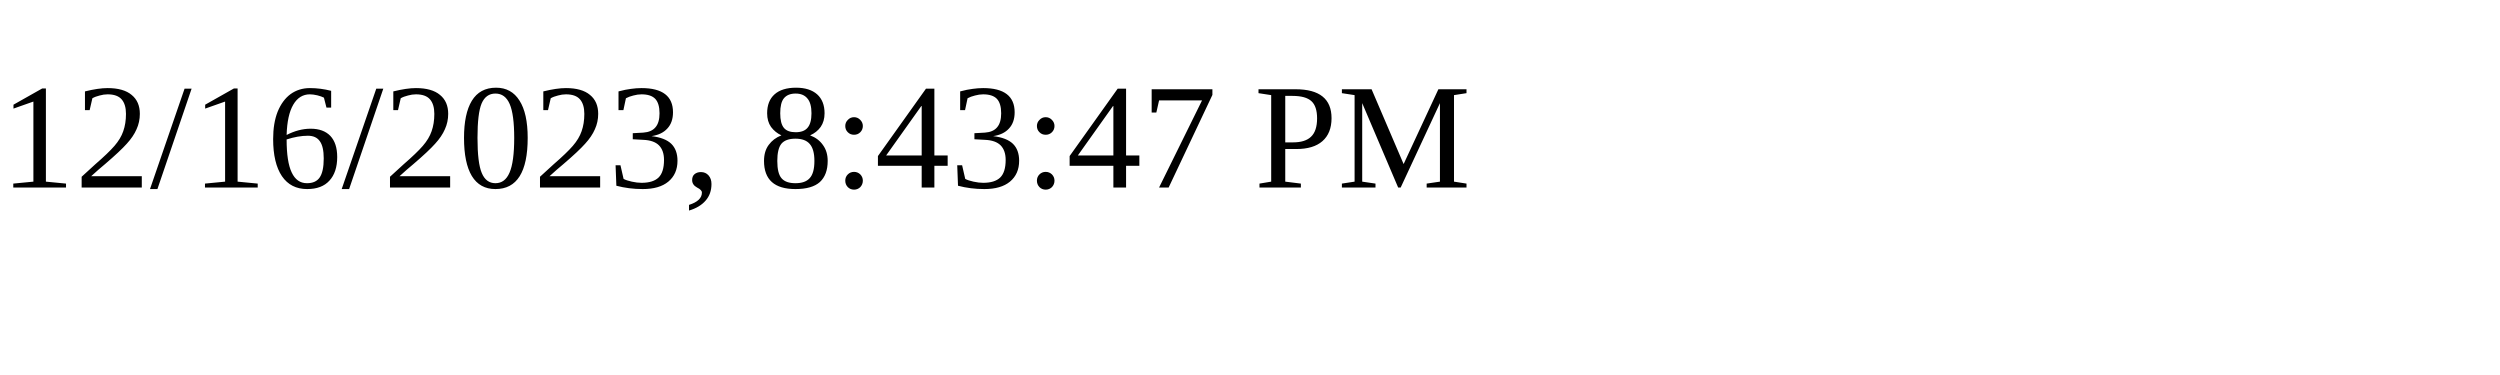
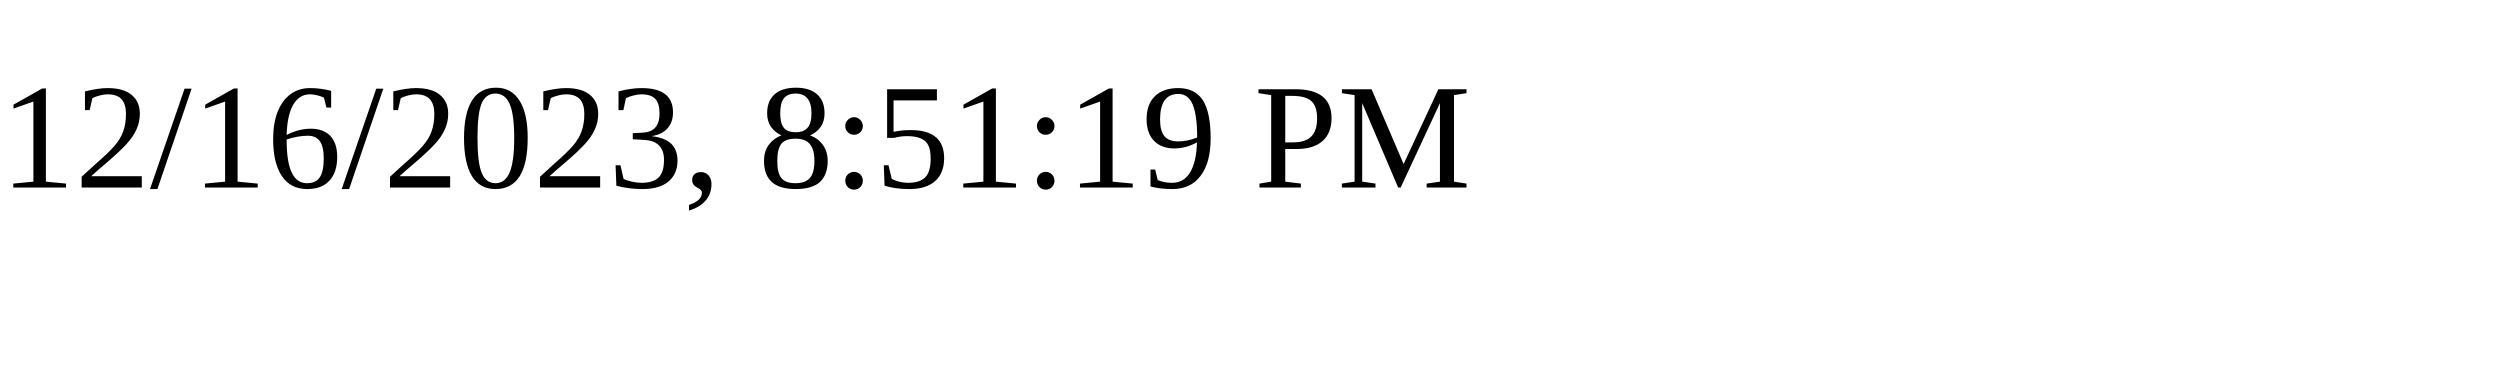
<svg xmlns="http://www.w3.org/2000/svg" height="30" width="200">
-   <text x="0" y="15">12/16/2023, 8:43:47 PM</text>
+   <text x="0" y="15">12/16/2023, 8:51:19 PM</text>
</svg>
